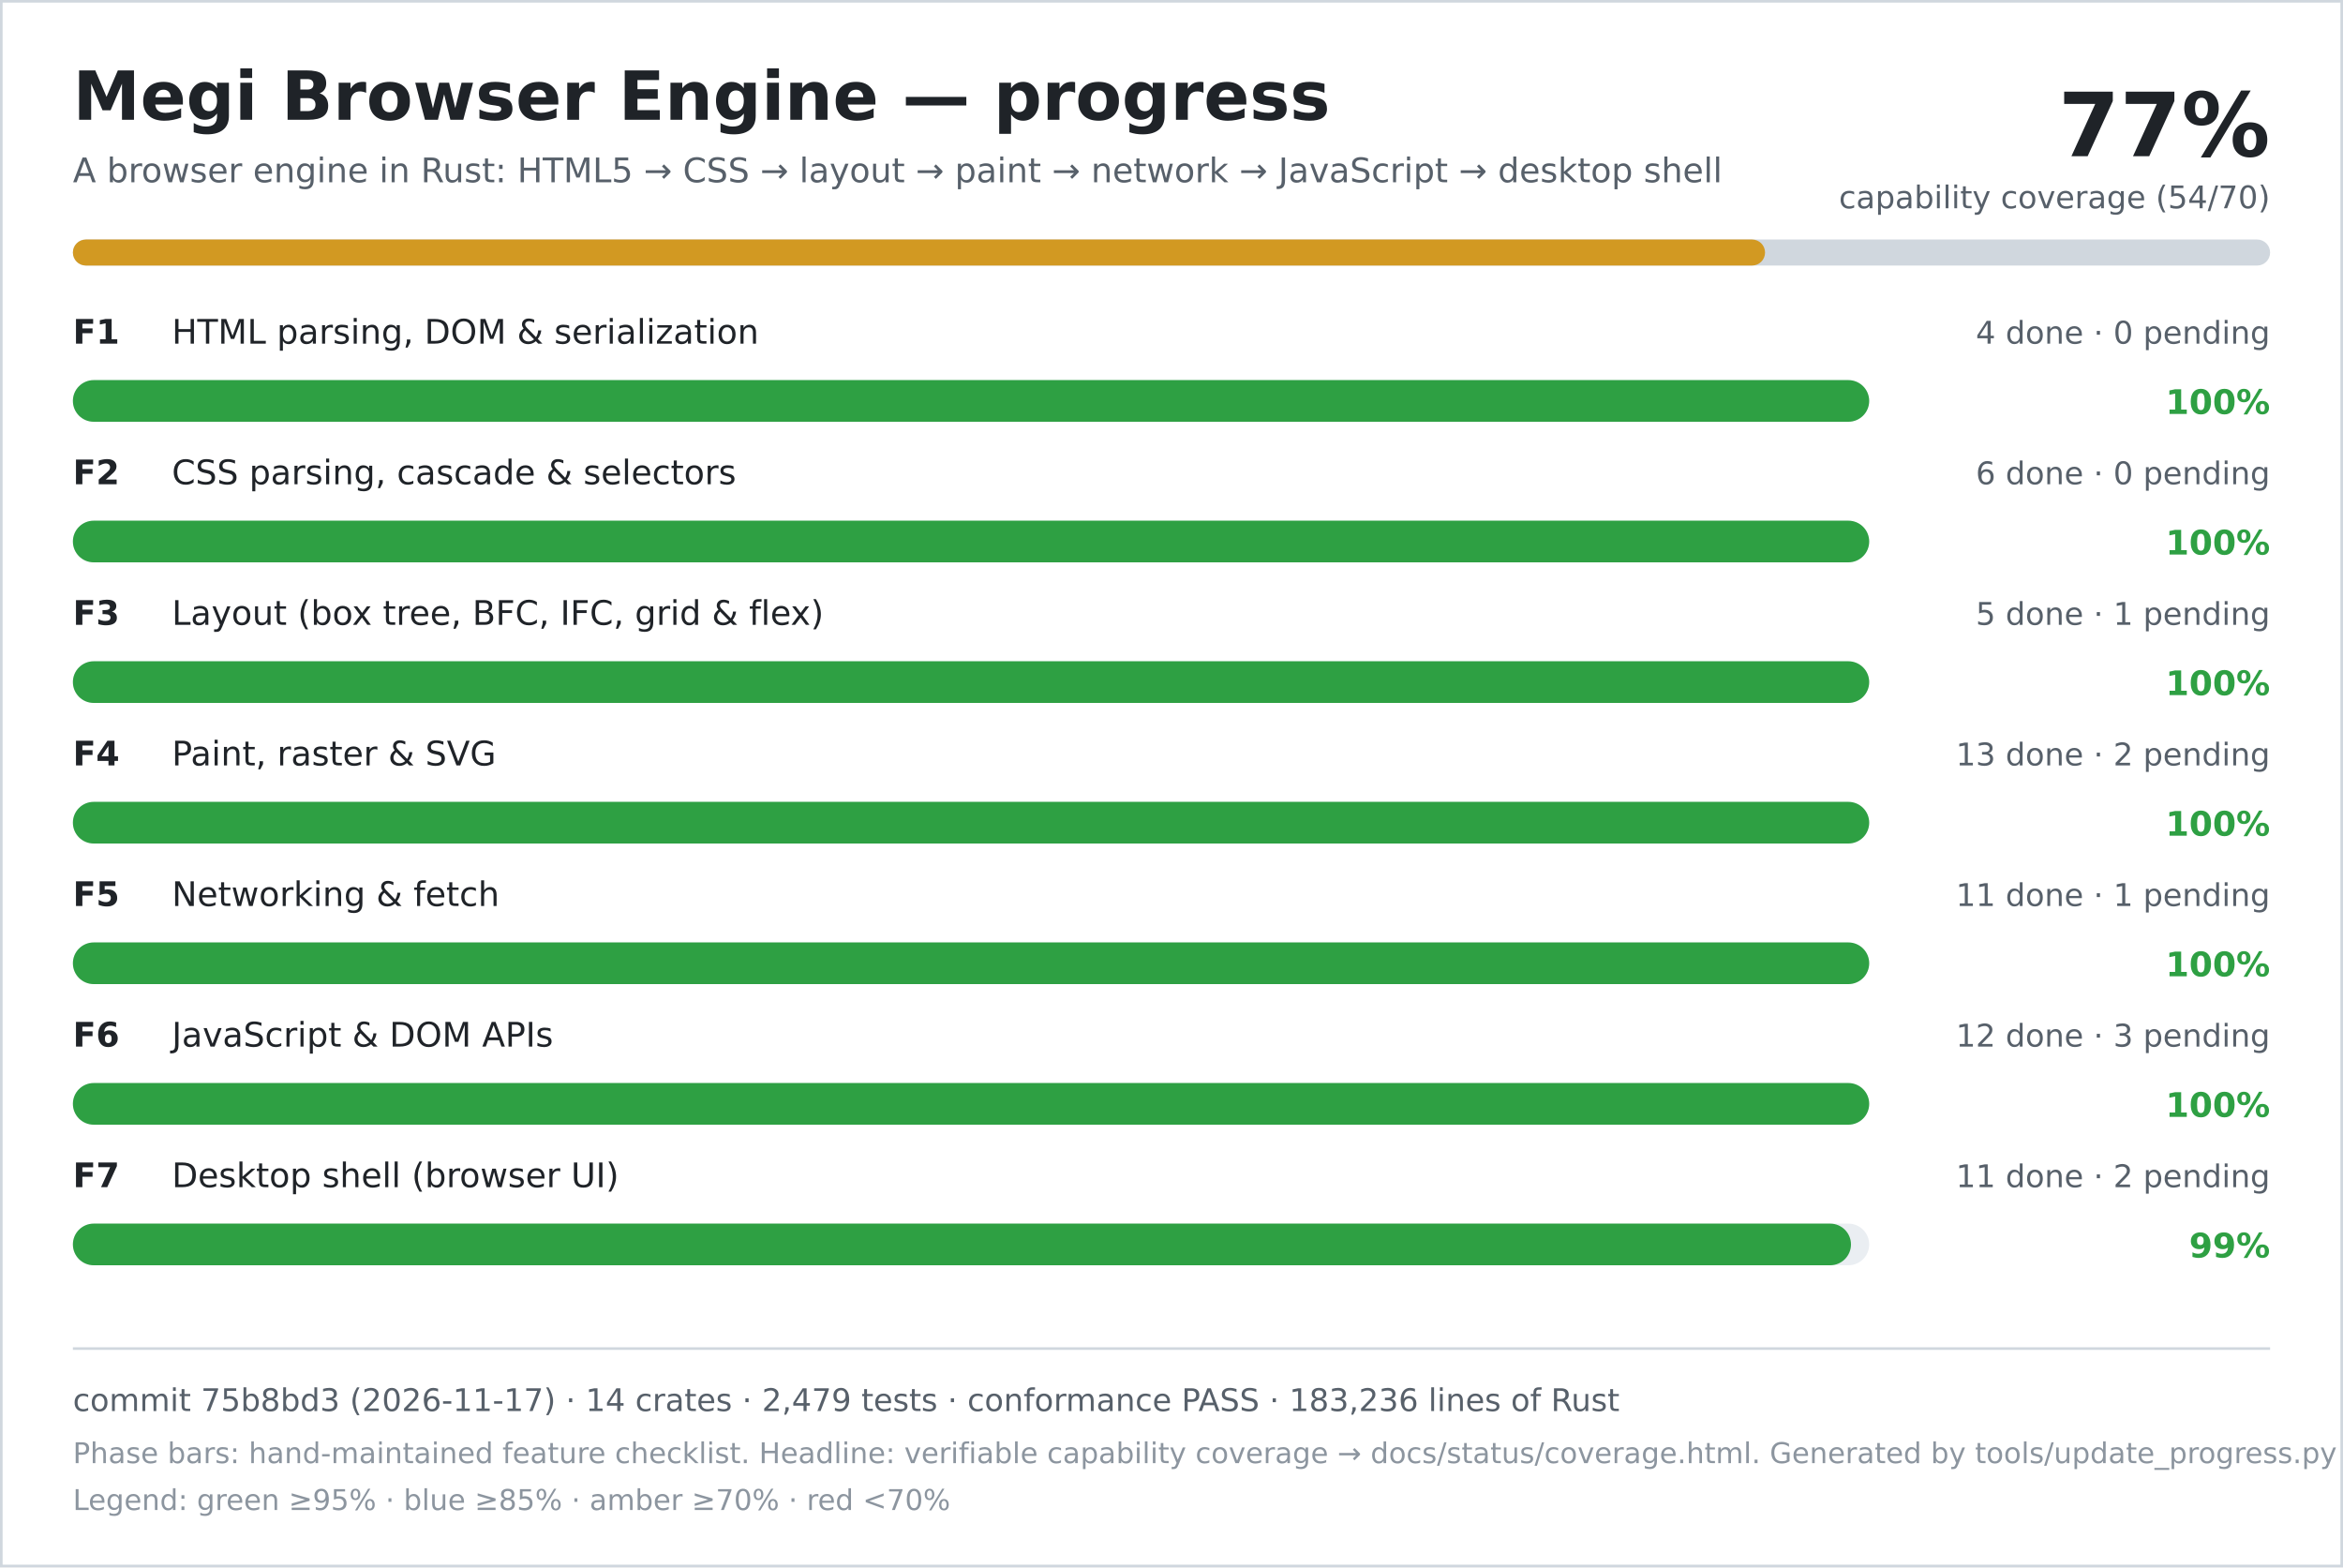
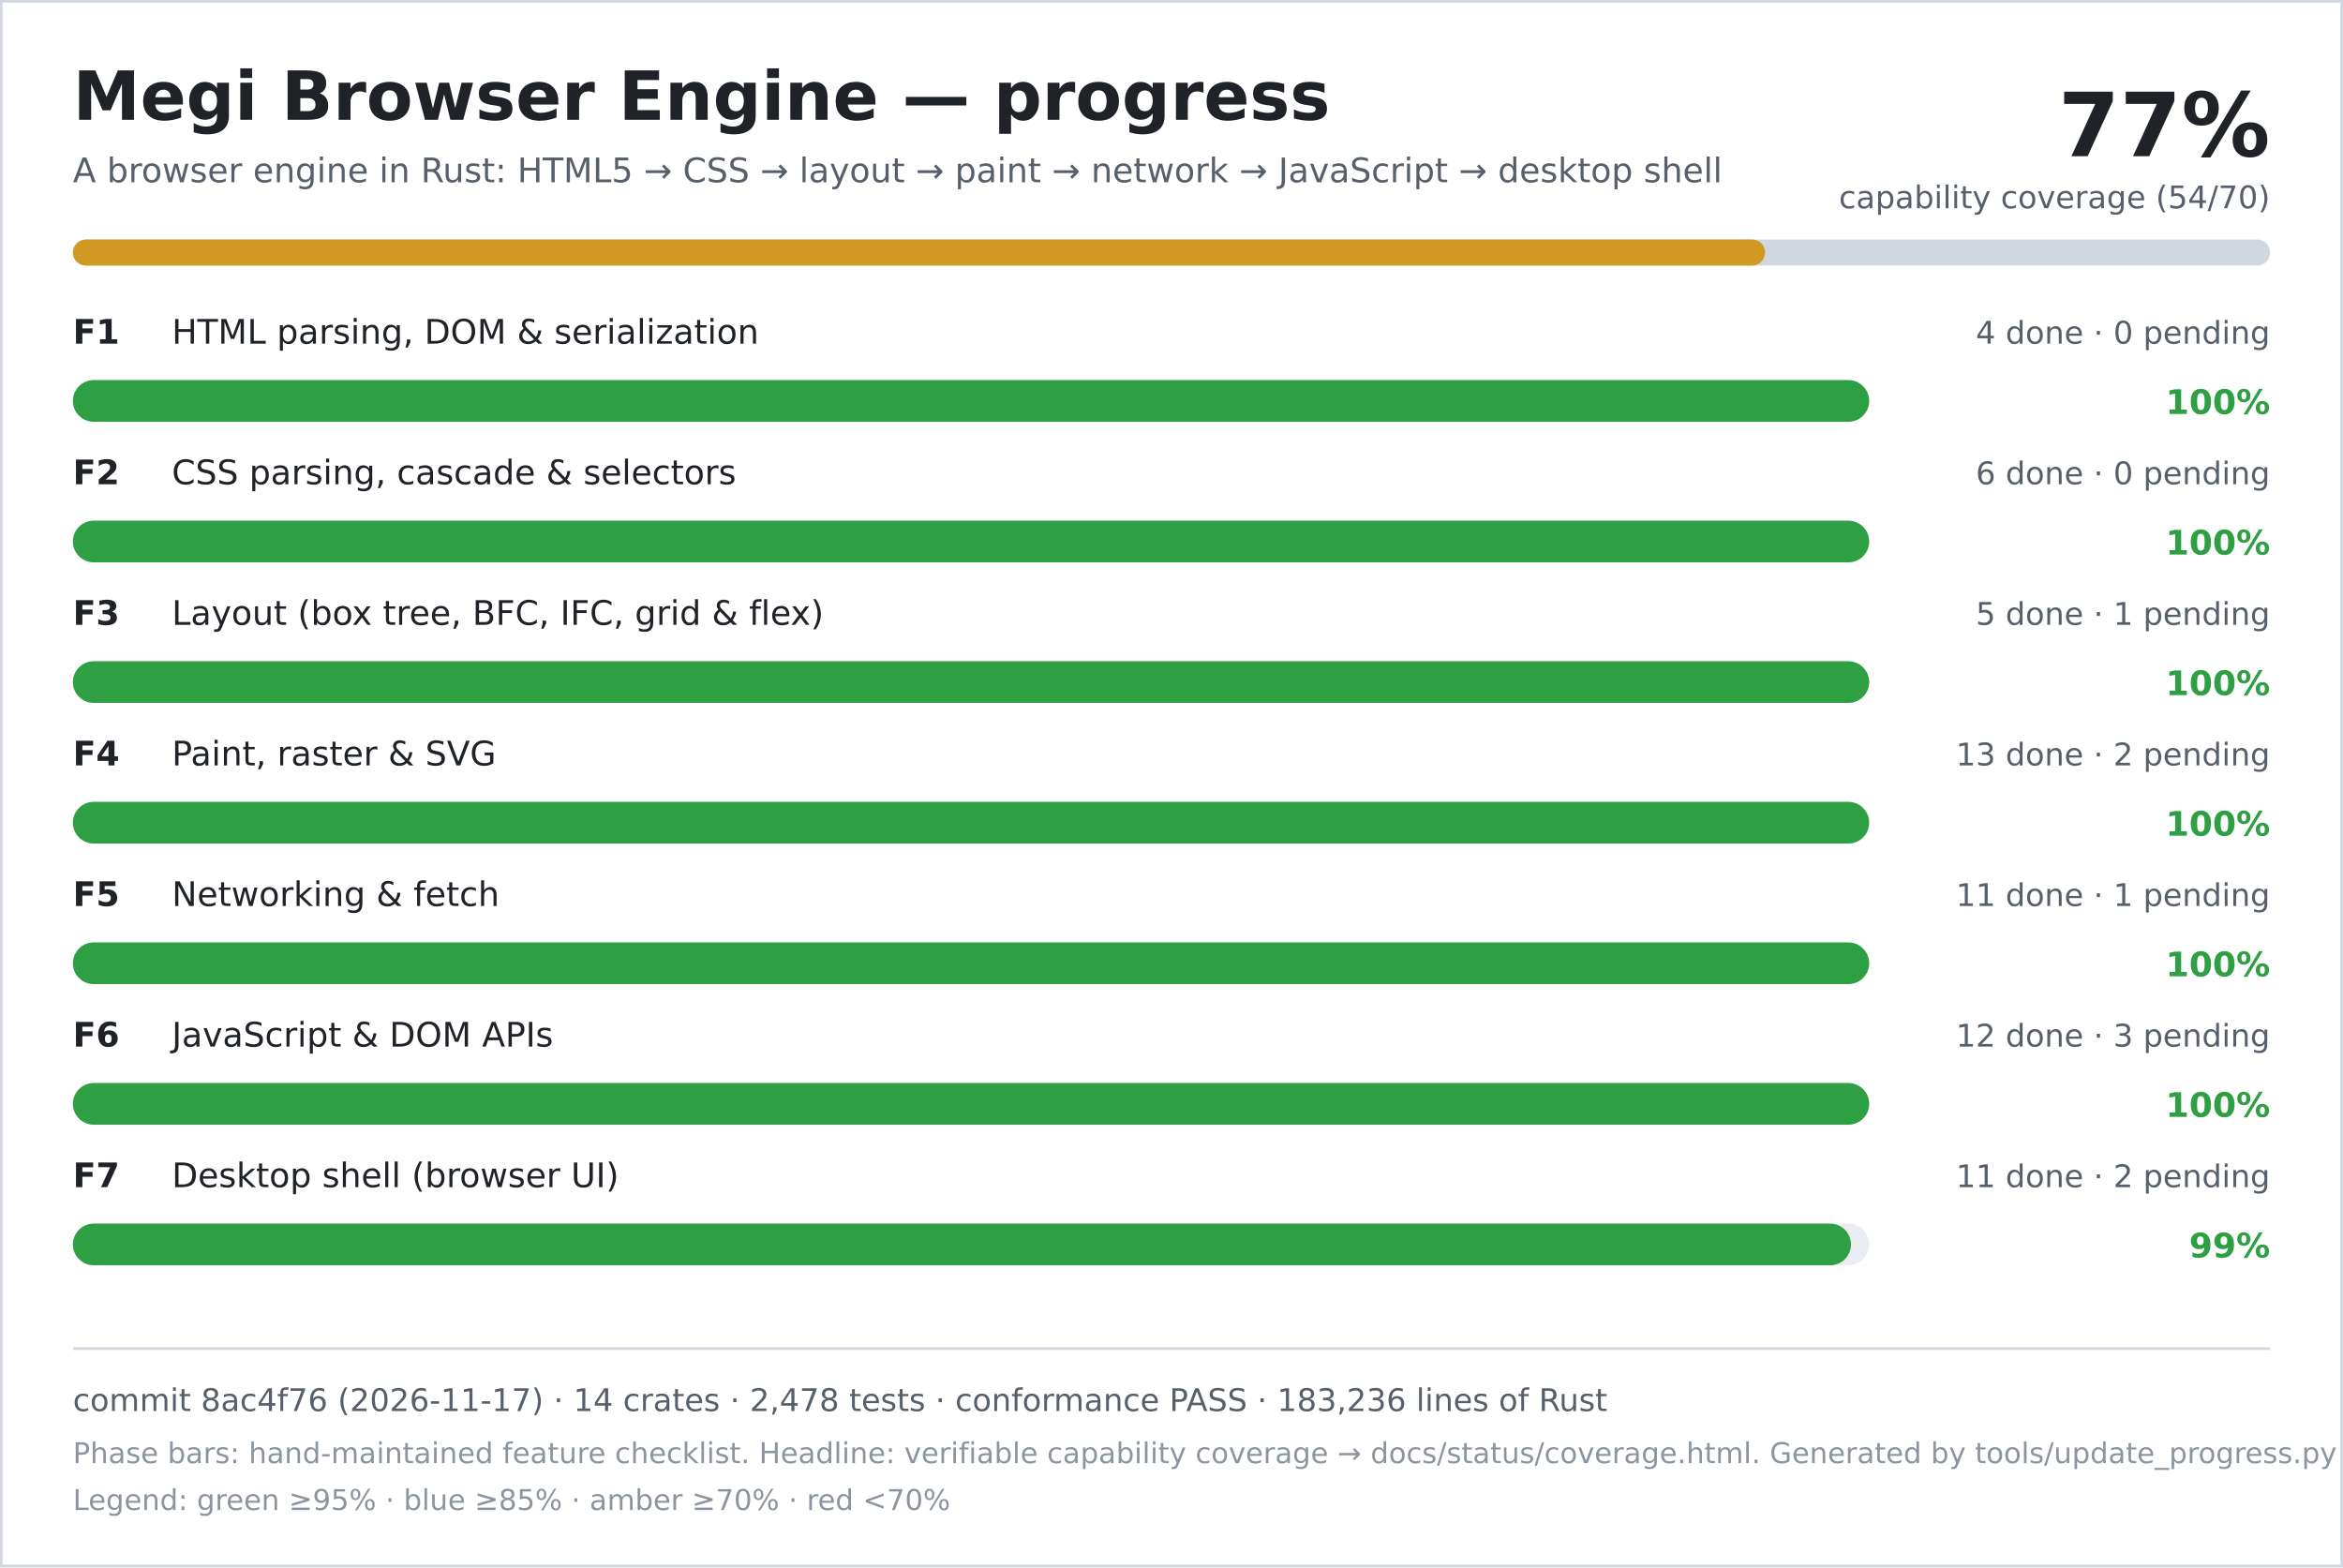
<svg xmlns="http://www.w3.org/2000/svg" width="900" height="602" viewBox="0 0 900 602" role="img" aria-labelledby="title desc">
  <rect width="900" height="602" fill="#ffffff" />
  <rect x="0.5" y="0.5" width="899" height="601" fill="none" stroke="#d0d7de" />
  <text x="28" y="46" font-family="DejaVu Sans, Verdana, sans-serif" font-size="26" font-weight="700" fill="#1f2328">Megi Browser Engine — progress</text>
  <text x="28" y="70" font-family="DejaVu Sans, Verdana, sans-serif" font-size="13" fill="#57606a">A browser engine in Rust: HTML5 → CSS → layout → paint → network → JavaScript → desktop shell</text>
  <text x="872" y="60" text-anchor="end" font-family="DejaVu Sans, Verdana, sans-serif" font-size="34" font-weight="700" fill="#1f2328">77%</text>
  <text x="872" y="80" text-anchor="end" font-family="DejaVu Sans, Verdana, sans-serif" font-size="12" fill="#57606a">capability coverage (54/70)</text>
  <rect x="28" y="92" width="844" height="10" rx="5" fill="#d0d7de" />
  <rect x="28" y="92" width="650" height="10" rx="5" fill="#d29922" />
  <text x="28" y="132" font-family="DejaVu Sans, Verdana, sans-serif" font-size="13" font-weight="700" fill="#1f2328">F1</text>
  <text x="66" y="132" font-family="DejaVu Sans, Verdana, sans-serif" font-size="13" fill="#1f2328">HTML parsing, DOM &amp; serialization</text>
  <text x="872" y="132" text-anchor="end" font-family="DejaVu Sans, Verdana, sans-serif" font-size="12" fill="#57606a">4 done · 0 pending</text>
  <rect x="28" y="146" width="690" height="16" rx="8" fill="#eaeef2" />
  <rect x="28" y="146" width="690" height="16" rx="8" fill="#2ea043" />
  <text x="872" y="159" text-anchor="end" font-family="DejaVu Sans, Verdana, sans-serif" font-size="13" font-weight="700" fill="#2ea043">100%</text>
  <text x="28" y="186" font-family="DejaVu Sans, Verdana, sans-serif" font-size="13" font-weight="700" fill="#1f2328">F2</text>
  <text x="66" y="186" font-family="DejaVu Sans, Verdana, sans-serif" font-size="13" fill="#1f2328">CSS parsing, cascade &amp; selectors</text>
  <text x="872" y="186" text-anchor="end" font-family="DejaVu Sans, Verdana, sans-serif" font-size="12" fill="#57606a">6 done · 0 pending</text>
  <rect x="28" y="200" width="690" height="16" rx="8" fill="#eaeef2" />
  <rect x="28" y="200" width="690" height="16" rx="8" fill="#2ea043" />
  <text x="872" y="213" text-anchor="end" font-family="DejaVu Sans, Verdana, sans-serif" font-size="13" font-weight="700" fill="#2ea043">100%</text>
  <text x="28" y="240" font-family="DejaVu Sans, Verdana, sans-serif" font-size="13" font-weight="700" fill="#1f2328">F3</text>
  <text x="66" y="240" font-family="DejaVu Sans, Verdana, sans-serif" font-size="13" fill="#1f2328">Layout (box tree, BFC, IFC, grid &amp; flex)</text>
  <text x="872" y="240" text-anchor="end" font-family="DejaVu Sans, Verdana, sans-serif" font-size="12" fill="#57606a">5 done · 1 pending</text>
  <rect x="28" y="254" width="690" height="16" rx="8" fill="#eaeef2" />
  <rect x="28" y="254" width="690" height="16" rx="8" fill="#2ea043" />
  <text x="872" y="267" text-anchor="end" font-family="DejaVu Sans, Verdana, sans-serif" font-size="13" font-weight="700" fill="#2ea043">100%</text>
  <text x="28" y="294" font-family="DejaVu Sans, Verdana, sans-serif" font-size="13" font-weight="700" fill="#1f2328">F4</text>
  <text x="66" y="294" font-family="DejaVu Sans, Verdana, sans-serif" font-size="13" fill="#1f2328">Paint, raster &amp; SVG</text>
  <text x="872" y="294" text-anchor="end" font-family="DejaVu Sans, Verdana, sans-serif" font-size="12" fill="#57606a">13 done · 2 pending</text>
  <rect x="28" y="308" width="690" height="16" rx="8" fill="#eaeef2" />
  <rect x="28" y="308" width="690" height="16" rx="8" fill="#2ea043" />
  <text x="872" y="321" text-anchor="end" font-family="DejaVu Sans, Verdana, sans-serif" font-size="13" font-weight="700" fill="#2ea043">100%</text>
  <text x="28" y="348" font-family="DejaVu Sans, Verdana, sans-serif" font-size="13" font-weight="700" fill="#1f2328">F5</text>
  <text x="66" y="348" font-family="DejaVu Sans, Verdana, sans-serif" font-size="13" fill="#1f2328">Networking &amp; fetch</text>
  <text x="872" y="348" text-anchor="end" font-family="DejaVu Sans, Verdana, sans-serif" font-size="12" fill="#57606a">11 done · 1 pending</text>
  <rect x="28" y="362" width="690" height="16" rx="8" fill="#eaeef2" />
  <rect x="28" y="362" width="690" height="16" rx="8" fill="#2ea043" />
  <text x="872" y="375" text-anchor="end" font-family="DejaVu Sans, Verdana, sans-serif" font-size="13" font-weight="700" fill="#2ea043">100%</text>
  <text x="28" y="402" font-family="DejaVu Sans, Verdana, sans-serif" font-size="13" font-weight="700" fill="#1f2328">F6</text>
  <text x="66" y="402" font-family="DejaVu Sans, Verdana, sans-serif" font-size="13" fill="#1f2328">JavaScript &amp; DOM APIs</text>
  <text x="872" y="402" text-anchor="end" font-family="DejaVu Sans, Verdana, sans-serif" font-size="12" fill="#57606a">12 done · 3 pending</text>
  <rect x="28" y="416" width="690" height="16" rx="8" fill="#eaeef2" />
  <rect x="28" y="416" width="690" height="16" rx="8" fill="#2ea043" />
  <text x="872" y="429" text-anchor="end" font-family="DejaVu Sans, Verdana, sans-serif" font-size="13" font-weight="700" fill="#2ea043">100%</text>
  <text x="28" y="456" font-family="DejaVu Sans, Verdana, sans-serif" font-size="13" font-weight="700" fill="#1f2328">F7</text>
  <text x="66" y="456" font-family="DejaVu Sans, Verdana, sans-serif" font-size="13" fill="#1f2328">Desktop shell (browser UI)</text>
  <text x="872" y="456" text-anchor="end" font-family="DejaVu Sans, Verdana, sans-serif" font-size="12" fill="#57606a">11 done · 2 pending</text>
  <rect x="28" y="470" width="690" height="16" rx="8" fill="#eaeef2" />
  <rect x="28" y="470" width="683" height="16" rx="8" fill="#2ea043" />
  <text x="872" y="483" text-anchor="end" font-family="DejaVu Sans, Verdana, sans-serif" font-size="13" font-weight="700" fill="#2ea043">99%</text>
  <line x1="28" y1="518" x2="872" y2="518" stroke="#d0d7de" />
-   <text x="28" y="542" font-family="DejaVu Sans, Verdana, sans-serif" font-size="12" fill="#57606a">commit 75b8bd3 (2026-11-17) · 14 crates · 2,479 tests · conformance PASS · 183,236 lines of Rust</text>
+   <text x="28" y="542" font-family="DejaVu Sans, Verdana, sans-serif" font-size="12" fill="#57606a">commit 8ac4f76 (2026-11-17) · 14 crates · 2,478 tests · conformance PASS · 183,236 lines of Rust</text>
  <text x="28" y="562" font-family="DejaVu Sans, Verdana, sans-serif" font-size="11" fill="#8c959f">Phase bars: hand-maintained feature checklist. Headline: verifiable capability coverage → docs/status/coverage.html. Generated by tools/update_progress.py — do not edit.</text>
  <text x="28" y="580" font-family="DejaVu Sans, Verdana, sans-serif" font-size="11" fill="#8c959f">Legend: green ≥95% · blue ≥85% · amber ≥70% · red &lt;70%</text>
</svg>
